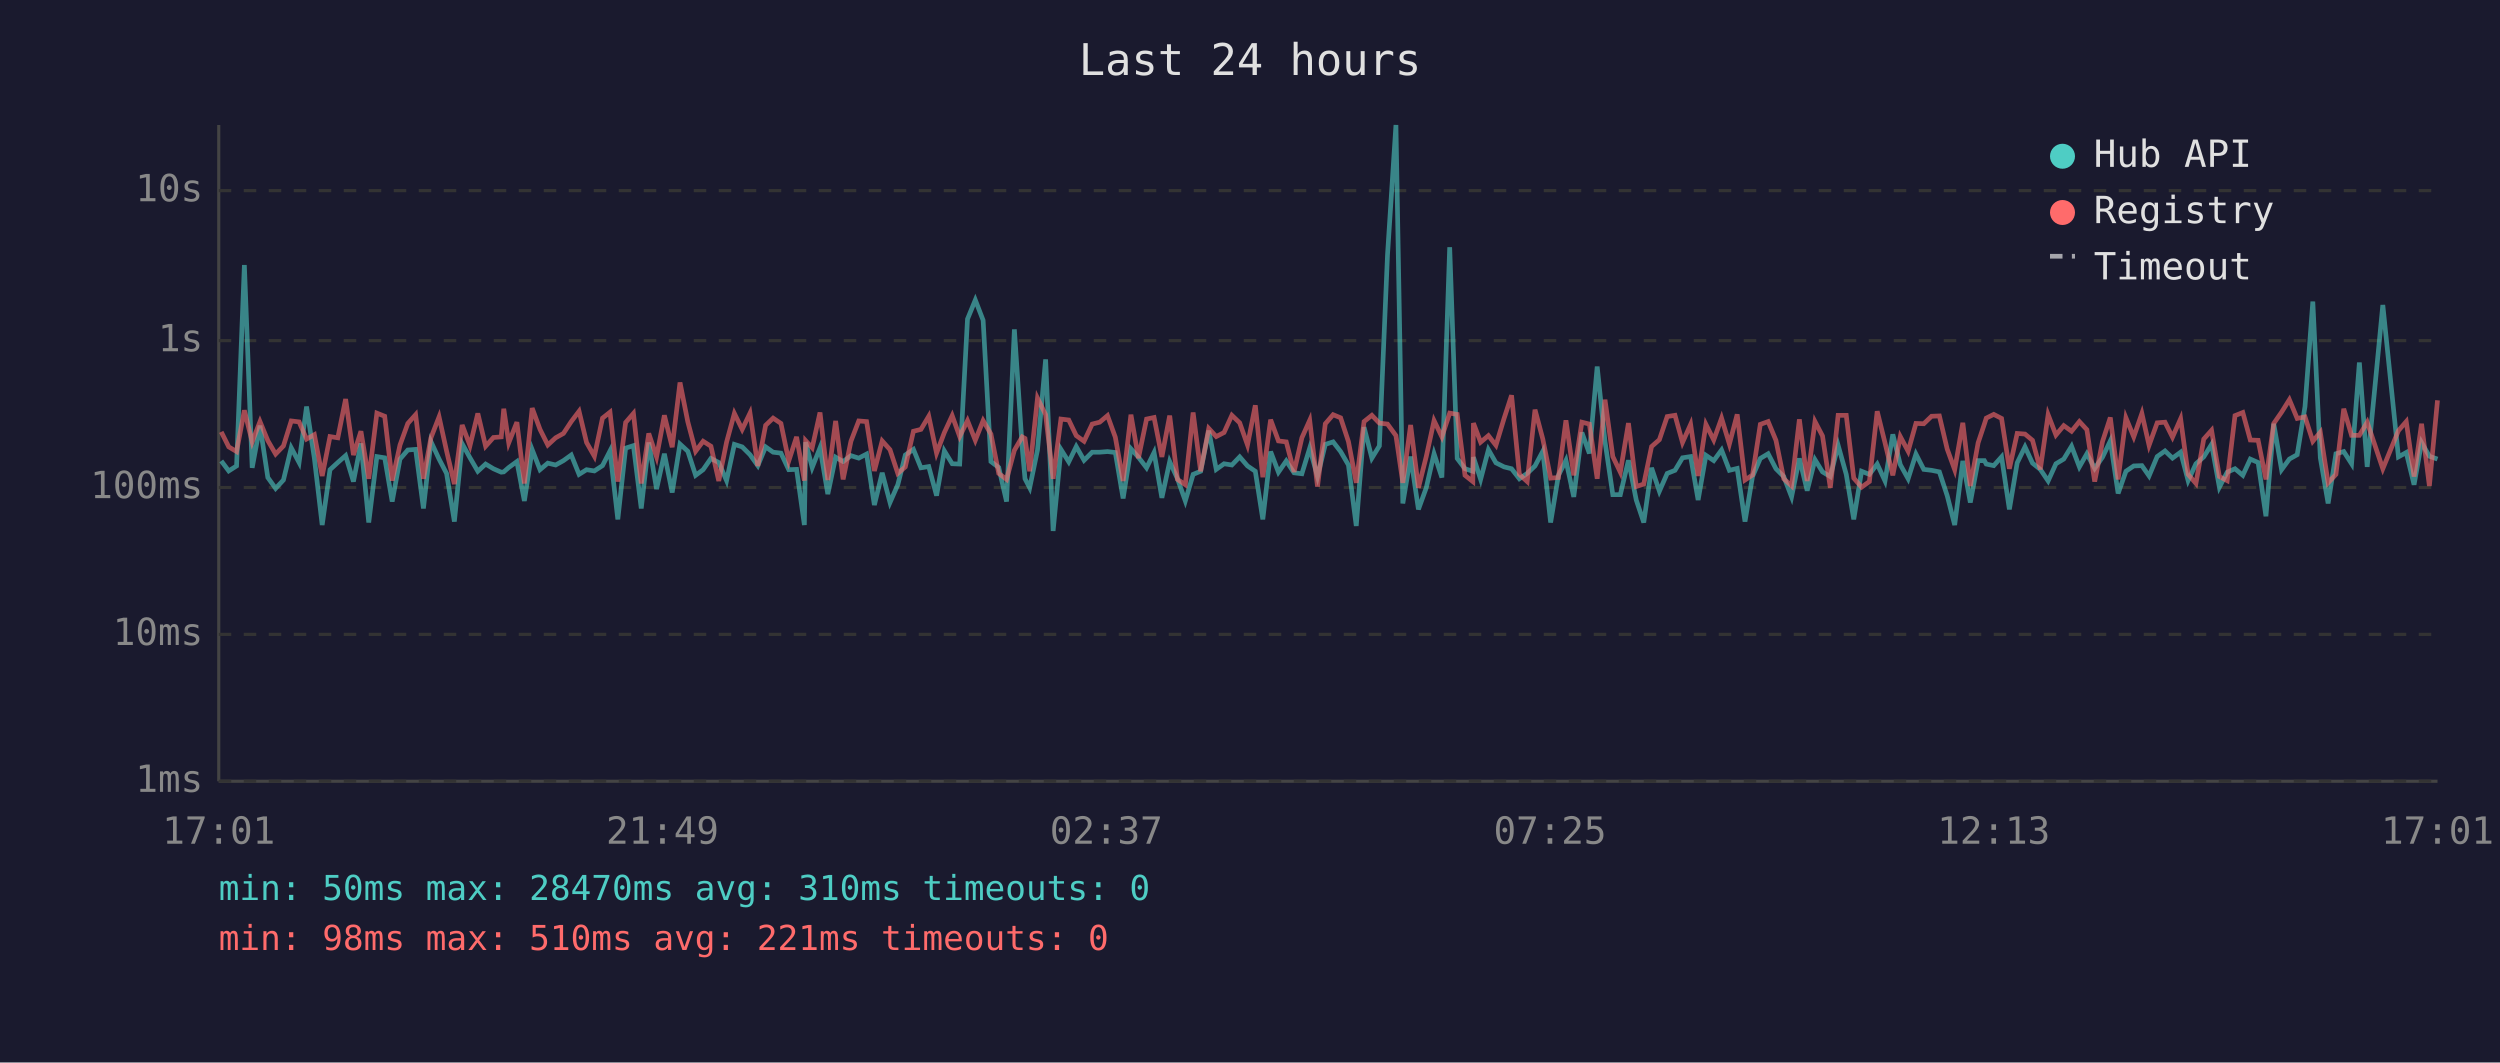
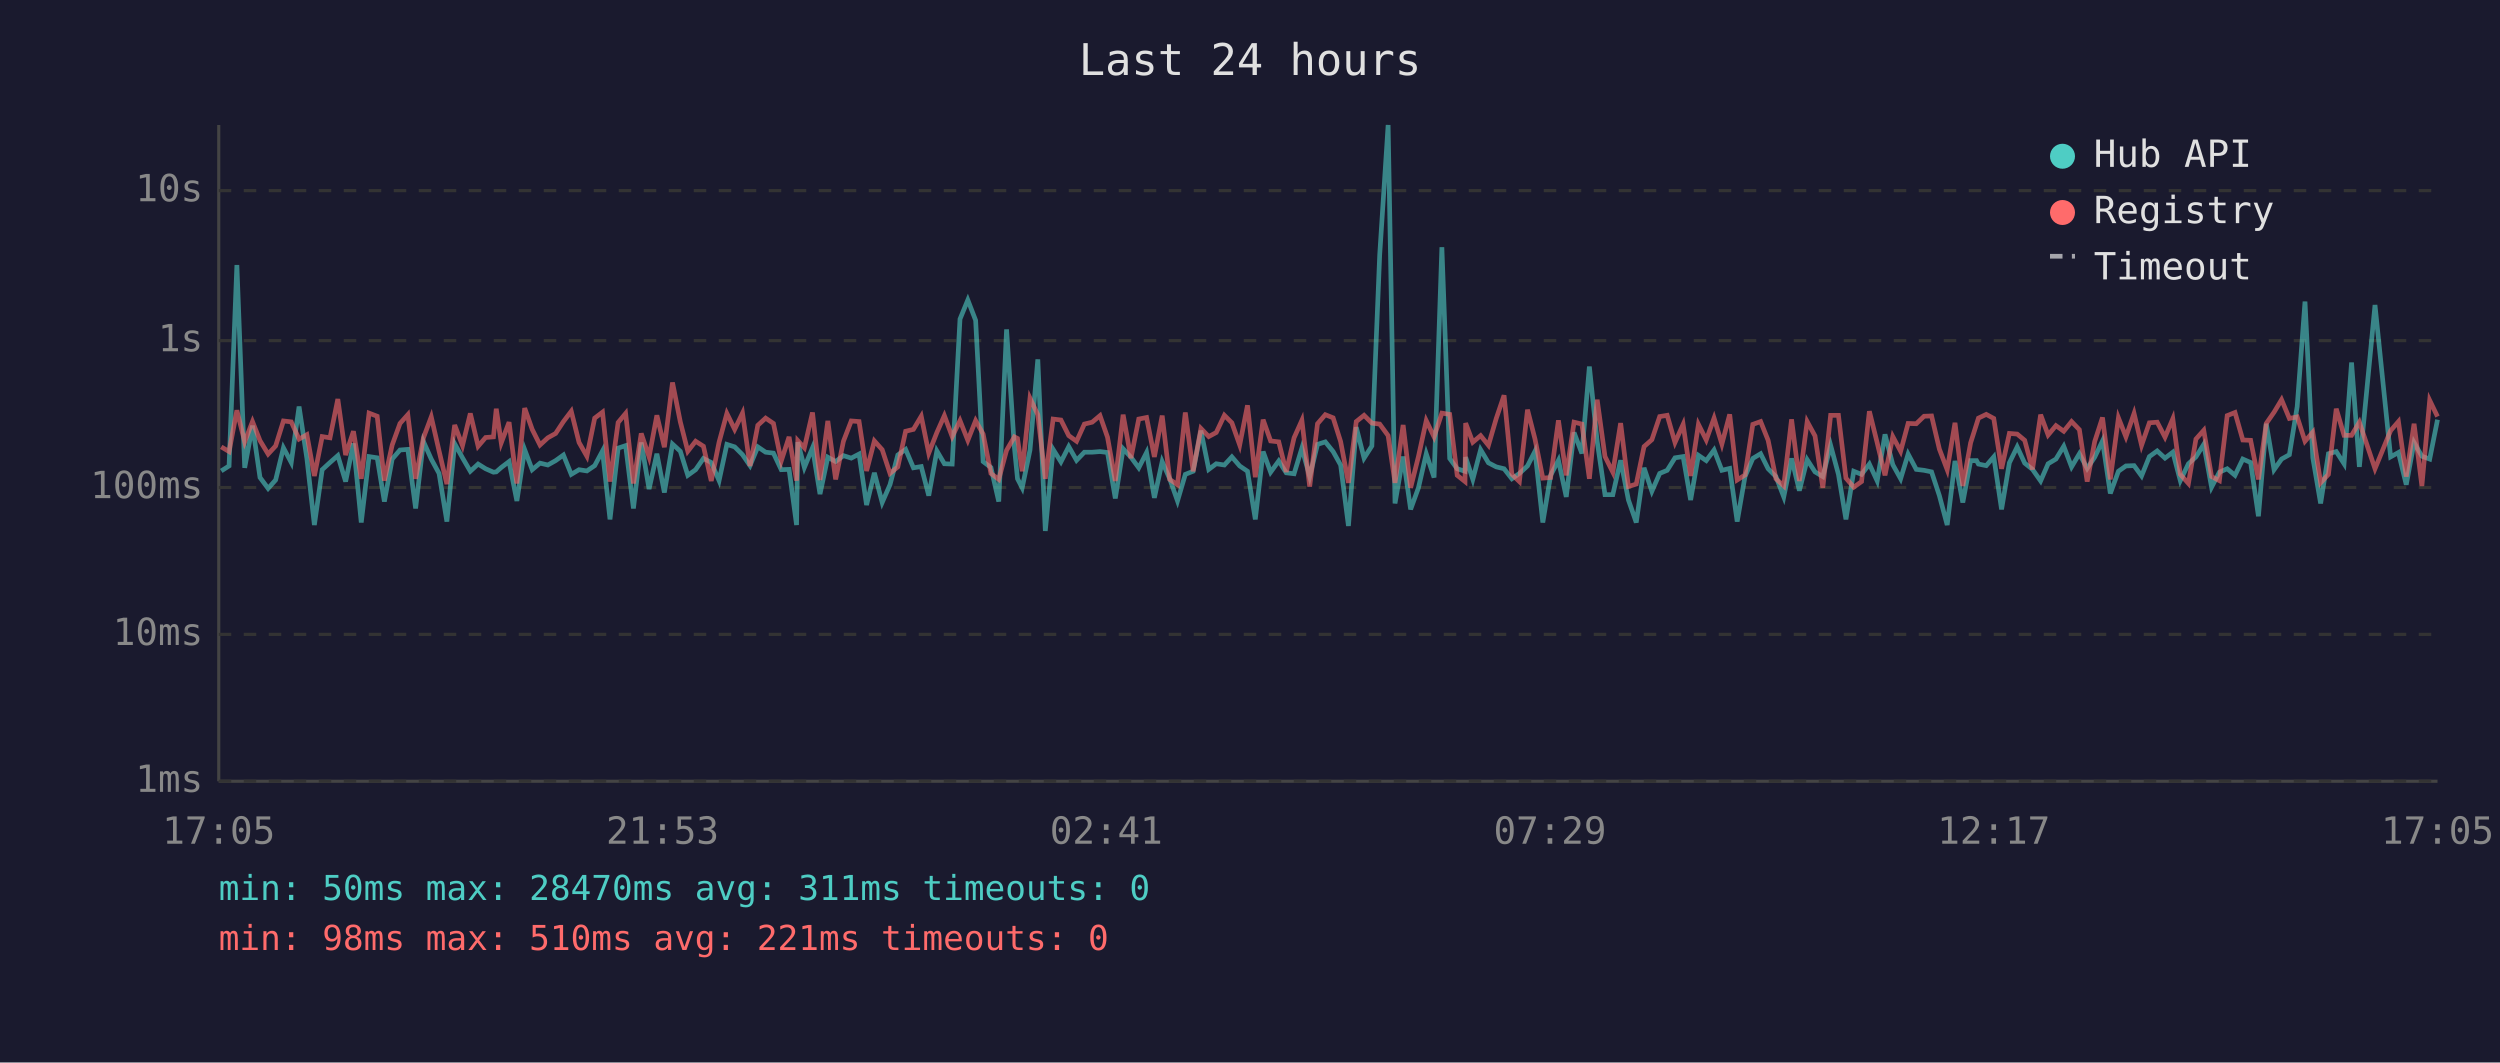
<svg xmlns="http://www.w3.org/2000/svg" viewBox="0 0 800 340" font-family="monospace" font-size="12">
  <rect width="800" height="340" fill="#1a1a2e" />
  <text x="400" y="24" fill="#e0e0e0" font-size="14" text-anchor="middle">Last 24 hours</text>
  <line x1="70" y1="40" x2="70" y2="250" stroke="#444" stroke-width="1" />
  <line x1="70" y1="250" x2="780" y2="250" stroke="#444" stroke-width="1" />
  <line x1="70" y1="250" x2="780" y2="250" stroke="#333" stroke-width="1" stroke-dasharray="4" />
  <text x="65" y="250" fill="#888" text-anchor="end" dominant-baseline="middle">1ms</text>
  <line x1="70" y1="203" x2="780" y2="203" stroke="#333" stroke-width="1" stroke-dasharray="4" />
  <text x="65" y="203" fill="#888" text-anchor="end" dominant-baseline="middle">10ms</text>
  <line x1="70" y1="156" x2="780" y2="156" stroke="#333" stroke-width="1" stroke-dasharray="4" />
  <text x="65" y="156" fill="#888" text-anchor="end" dominant-baseline="middle">100ms</text>
  <line x1="70" y1="109" x2="780" y2="109" stroke="#333" stroke-width="1" stroke-dasharray="4" />
  <text x="65" y="109" fill="#888" text-anchor="end" dominant-baseline="middle">1s</text>
  <line x1="70" y1="61" x2="780" y2="61" stroke="#333" stroke-width="1" stroke-dasharray="4" />
  <text x="65" y="61" fill="#888" text-anchor="end" dominant-baseline="middle">10s</text>
-   <text x="70" y="270" fill="#888" text-anchor="middle">17:01</text>
-   <text x="212" y="270" fill="#888" text-anchor="middle">21:49</text>
-   <text x="354" y="270" fill="#888" text-anchor="middle">02:37</text>
-   <text x="496" y="270" fill="#888" text-anchor="middle">07:25</text>
-   <text x="638" y="270" fill="#888" text-anchor="middle">12:13</text>
-   <text x="780" y="270" fill="#888" text-anchor="middle">17:01</text>
-   <polyline points="70.8,147.5 73.2,150.7 75.7,149.1 78.2,84.8 80.7,149.7 83.2,136.2 85.7,152.8 88.2,156.3 90.7,153.6 93.2,143.3 95.7,148.0 98.1,130.1 100.6,146.7 103.1,168.0 105.6,150.3 108.1,148.0 110.6,145.8 113.1,154.1 115.5,141.9 118.0,167.2 120.6,146.1 123.1,146.5 125.5,160.5 128.0,146.9 130.5,144.0 133.0,143.8 135.5,162.7 137.9,141.3 140.5,146.9 142.9,151.5 145.4,166.9 147.9,142.0 150.4,146.5 152.9,150.8 155.4,148.5 157.9,150.0 160.4,151.1 161.2,151.0 162.8,149.6 165.4,147.7 167.8,160.3 170.3,143.9 172.8,150.3 175.3,148.2 177.8,148.8 180.3,147.4 182.8,145.6 185.3,151.8 187.7,150.3 190.2,150.7 192.8,149.0 195.2,144.3 197.7,166.2 200.2,143.4 202.7,142.6 205.2,162.7 207.6,141.6 210.1,156.5 212.6,145.2 215.1,157.6 217.6,142.1 220.1,144.4 222.6,152.1 225.0,150.3 227.5,146.7 230.0,148.0 232.5,153.8 235.0,142.2 237.5,143.0 240.0,145.5 242.5,149.0 245.0,143.0 247.4,144.7 249.9,145.0 252.4,150.3 254.9,150.2 257.4,168.0 257.8,141.5 259.9,149.6 262.4,143.3 264.9,158.1 267.4,146.3 269.8,147.7 272.3,145.8 274.8,146.6 277.3,145.3 279.8,161.6 282.3,151.3 284.8,160.8 287.3,155.1 289.7,145.6 292.3,143.8 294.7,149.7 297.2,149.3 299.7,158.6 302.2,144.3 304.7,148.4 307.1,148.5 309.6,102.1 312.1,96.0 314.6,102.5 317.1,147.7 319.6,149.6 322.1,160.5 324.6,105.4 327.1,143.1 328.0,153.2 329.5,156.1 332.0,144.0 334.6,115.0 337.0,169.9 339.5,143.8 342.0,147.8 344.4,142.9 346.9,147.3 349.5,144.7 351.9,144.7 354.4,144.5 356.9,144.8 359.4,159.5 361.9,143.6 364.3,146.3 366.9,149.7 369.3,144.8 371.8,159.3 374.3,147.7 376.8,153.2 379.3,160.3 381.8,151.8 384.2,150.8 386.8,137.8 389.2,150.2 391.7,148.4 394.2,148.8 396.7,146.2 399.2,149.1 401.7,150.8 404.1,166.2 406.6,144.5 409.1,151.1 411.6,147.5 414.1,151.3 416.6,151.6 419.1,143.4 421.6,152.5 424.1,142.2 426.6,141.4 429.0,144.5 431.5,148.8 434.0,168.3 436.5,136.7 439.0,146.6 441.4,142.7 444.0,81.6 446.7,40.0 448.9,161.1 451.4,146.1 453.9,163.0 456.4,156.1 458.9,145.2 461.4,152.8 463.9,79.1 466.3,146.7 468.8,150.0 471.3,150.8 471.5,146.3 473.8,153.4 476.3,143.9 478.7,148.1 481.3,149.4 483.7,150.0 486.2,153.2 488.7,151.5 491.2,149.1 493.7,144.4 496.2,167.2 498.7,152.1 501.1,147.3 503.6,159.0 506.2,138.4 508.6,145.1 511.1,117.3 513.6,141.3 516.1,158.3 518.5,158.3 521.1,147.3 523.6,160.0 526.0,167.2 528.5,149.7 531.0,157.2 533.5,151.5 536.0,150.5 538.4,146.5 541.0,146.1 543.4,160.0 545.9,145.7 548.4,147.4 550.9,144.0 553.4,150.5 555.9,149.9 558.4,166.9 560.8,152.5 563.3,146.7 565.8,145.2 568.3,150.0 570.8,152.5 573.3,159.0 575.8,146.7 578.3,157.0 580.8,147.1 583.2,151.0 585.7,152.5 588.2,142.5 590.8,151.8 593.2,166.2 595.7,150.8 598.2,151.8 600.7,148.5 603.2,153.9 605.7,139.0 608.1,148.7 610.6,153.2 613.1,145.3 615.6,150.2 618.1,150.5 620.6,151.0 623.1,158.6 625.5,168.0 628.1,147.5 630.5,160.8 633.0,147.4 635.0,147.4 635.6,148.5 638.0,149.0 640.5,146.2 643.0,163.0 645.5,148.1 648.0,143.0 650.4,148.2 652.9,150.2 655.4,153.9 657.9,148.4 660.4,146.9 662.9,142.8 665.4,149.4 667.8,145.2 670.3,149.9 672.8,146.3 675.3,141.1 677.8,157.9 680.3,150.8 682.8,149.1 685.4,149.0 687.7,152.3 690.3,146.1 692.8,144.3 695.2,146.6 697.8,144.7 700.2,153.8 702.7,148.4 705.2,146.2 707.7,142.2 710.2,155.9 712.7,151.1 715.2,150.0 717.7,152.1 720.1,146.9 722.6,148.0 725.1,165.2 727.6,135.6 730.1,150.3 732.6,146.9 735.1,145.5 737.6,130.1 740.1,96.5 742.5,146.5 745.0,161.1 747.5,145.2 750.0,144.5 752.5,148.4 755.0,116.0 757.5,149.4 762.5,97.6 767.5,146.2 770.0,144.8 772.5,155.1 774.9,141.6 777.4,146.0 780.0,146.9" fill="none" stroke="#4ecdc4" stroke-width="1.5" opacity="0.6" />
-   <polyline points="70.8,138.2 73.2,143.0 75.7,144.5 78.2,131.3 80.7,141.4 83.2,134.9 85.7,141.0 88.2,145.3 90.7,142.7 93.2,134.7 95.7,135.0 98.1,140.5 100.6,139.1 103.1,152.3 105.6,139.7 108.1,140.1 110.6,127.7 113.1,145.6 115.5,138.0 118.0,153.2 120.6,132.2 123.1,133.2 125.5,153.8 128.0,142.4 130.5,135.5 133.0,132.7 135.5,153.2 137.9,140.1 140.5,133.4 142.9,144.3 145.4,154.9 147.9,136.0 150.4,142.6 152.9,132.3 155.4,142.8 157.9,140.0 160.4,139.8 161.2,130.8 162.8,141.7 165.4,135.1 167.8,154.7 170.3,130.6 172.8,137.4 175.3,142.4 177.8,140.1 180.3,138.7 182.8,134.9 185.3,131.6 187.7,141.6 190.2,146.0 192.8,133.8 195.2,131.9 197.7,154.1 200.2,135.2 202.7,132.3 205.2,154.7 207.6,138.7 210.1,146.2 212.6,132.9 215.1,143.1 217.6,122.4 220.1,135.0 222.6,144.4 225.0,141.2 227.5,142.8 230.0,153.9 232.5,141.5 235.0,132.3 237.5,137.4 240.0,132.2 242.5,149.1 245.0,136.1 247.4,133.8 249.9,135.5 252.4,147.5 254.9,139.8 257.4,153.8 257.8,141.0 259.9,143.3 262.4,132.0 264.9,153.6 267.4,134.7 269.8,153.4 272.3,141.2 274.8,134.7 277.3,134.9 279.8,150.7 282.3,141.1 284.8,143.9 287.3,151.5 289.7,149.4 292.3,138.0 294.7,137.4 297.2,133.2 299.7,145.0 302.2,138.4 304.7,133.0 307.1,139.7 309.6,134.6 312.1,140.9 314.6,134.6 317.1,138.9 319.6,151.5 322.1,153.4 324.6,144.1 327.1,139.8 328.0,140.3 329.5,150.8 332.0,127.4 334.6,132.7 337.0,153.2 339.5,134.1 342.0,134.4 344.4,139.4 346.9,141.2 349.5,135.7 351.9,135.1 354.4,133.0 356.9,139.9 359.4,153.9 361.9,132.7 364.3,146.6 366.9,134.1 369.3,133.6 371.8,146.2 374.3,133.0 376.8,153.4 379.3,155.1 381.8,132.0 384.2,150.8 386.8,137.1 389.2,139.7 391.7,138.4 394.2,132.9 396.7,135.3 399.2,142.4 401.7,129.7 404.1,152.7 406.6,134.3 409.1,141.1 411.6,141.4 414.1,151.0 416.6,140.1 419.1,134.5 421.6,155.7 424.1,135.6 426.6,132.7 429.0,133.7 431.5,141.3 434.0,154.5 436.5,134.9 439.0,132.9 441.4,135.4 444.0,135.7 446.7,139.4 448.9,154.5 451.4,136.0 453.9,156.1 456.4,146.1 458.9,134.6 461.4,139.8 463.9,132.2 466.3,132.6 468.8,152.1 471.3,154.1 471.5,135.4 473.8,141.5 476.3,139.4 478.7,142.5 481.3,133.9 483.7,126.5 486.2,151.8 488.7,154.1 491.2,131.1 493.7,140.5 496.2,153.0 498.7,152.8 501.1,134.5 503.6,152.1 506.2,135.1 508.6,135.7 511.1,153.2 513.6,127.9 516.1,146.1 518.5,151.1 521.1,135.4 523.6,155.7 526.0,154.9 528.5,142.9 531.0,140.7 533.5,133.3 536.0,132.9 538.4,141.6 541.0,135.8 543.4,152.3 545.9,135.8 548.4,140.8 550.9,133.8 553.4,142.1 555.9,132.6 558.4,153.6 560.8,152.0 563.3,135.8 565.8,134.9 568.3,140.9 570.8,153.2 573.3,155.5 575.8,134.2 578.3,153.9 580.8,134.9 583.2,139.5 585.7,156.1 588.2,132.9 590.8,132.9 593.2,153.0 595.7,155.9 598.2,154.1 600.7,131.6 603.2,141.7 605.7,152.1 608.1,139.7 610.6,144.4 613.1,135.5 615.6,135.6 618.1,133.2 620.6,133.1 623.1,143.7 625.5,150.3 628.1,135.3 630.5,155.5 633.0,141.7 635.0,135.7 635.6,133.8 638.0,132.6 640.5,133.9 643.0,150.0 645.5,138.7 648.0,138.9 650.4,140.9 652.9,150.2 655.4,132.7 657.9,139.2 660.4,136.2 662.9,138.0 665.4,134.9 667.8,137.5 670.3,154.1 672.8,141.3 675.3,133.6 677.8,153.4 680.3,133.7 682.8,139.8 685.4,132.3 687.7,142.5 690.3,135.3 692.8,135.1 695.2,139.9 697.8,134.0 700.2,151.8 702.7,154.7 705.2,140.5 707.7,137.7 710.2,152.5 712.7,153.8 715.2,133.0 717.7,132.0 720.1,140.8 722.6,140.9 725.1,153.4 727.6,135.5 730.1,131.9 732.6,127.9 735.1,133.9 737.6,133.4 740.1,141.2 742.5,138.3 745.0,154.5 747.5,151.8 750.0,130.8 752.5,139.3 755.0,139.3 757.5,135.1 762.5,150.0 767.5,137.8 770.0,134.9 772.5,152.5 774.9,135.6 777.4,155.5 780.0,128.1" fill="none" stroke="#ff6b6b" stroke-width="1.5" opacity="0.6" />
+   <text x="70" y="270" fill="#888" text-anchor="middle">17:05</text>
+   <text x="212" y="270" fill="#888" text-anchor="middle">21:53</text>
+   <text x="354" y="270" fill="#888" text-anchor="middle">02:41</text>
+   <text x="496" y="270" fill="#888" text-anchor="middle">07:29</text>
+   <text x="638" y="270" fill="#888" text-anchor="middle">12:17</text>
+   <text x="780" y="270" fill="#888" text-anchor="middle">17:05</text>
+   <polyline points="70.8,150.7 73.3,149.1 75.8,84.8 78.3,149.7 80.8,136.2 83.2,152.8 85.8,156.3 88.2,153.6 90.7,143.3 93.2,148.0 95.7,130.1 98.2,146.7 100.6,168.0 103.1,150.3 105.6,148.0 108.1,145.8 110.6,154.1 113.1,141.9 115.6,167.2 118.1,146.1 120.7,146.5 123.0,160.5 125.5,146.9 128.0,144.0 130.5,143.8 133.0,162.7 135.5,141.3 138.0,146.9 140.5,151.5 143.0,166.9 145.5,142.0 148.0,146.5 150.5,150.8 153.0,148.5 155.4,150.0 157.9,151.1 158.8,151.0 160.4,149.6 162.9,147.7 165.4,160.3 167.9,143.9 170.3,150.3 172.8,148.2 175.3,148.8 177.8,147.4 180.3,145.6 182.8,151.8 185.3,150.3 187.8,150.7 190.3,149.0 192.8,144.3 195.2,166.2 197.8,143.4 200.2,142.6 202.7,162.7 205.2,141.6 207.7,156.5 210.2,145.2 212.6,157.6 215.2,142.1 217.7,144.4 220.1,152.1 222.6,150.3 225.1,146.7 227.6,148.0 230.1,153.8 232.6,142.2 235.1,143.0 237.6,145.5 240.0,149.0 242.5,143.0 245.0,144.7 247.5,145.0 250.0,150.3 252.5,150.2 254.9,168.0 255.3,141.5 257.4,149.6 260.0,143.3 262.4,158.1 264.9,146.3 267.4,147.7 269.9,145.8 272.4,146.6 274.9,145.3 277.3,161.6 279.8,151.3 282.3,160.8 284.8,155.1 287.3,145.6 289.8,143.8 292.3,149.7 294.8,149.3 297.2,158.6 299.8,144.3 302.2,148.4 304.7,148.5 307.2,102.1 309.7,96.0 312.2,102.5 314.6,147.7 317.1,149.6 319.6,160.5 322.1,105.4 324.6,143.1 325.6,153.2 327.1,156.1 329.6,144.0 332.1,115.0 334.5,169.9 337.0,143.8 339.5,147.8 342.0,142.9 344.5,147.3 347.0,144.7 349.5,144.7 352.0,144.5 354.4,144.8 356.9,159.5 359.4,143.6 361.9,146.3 364.4,149.7 366.9,144.8 369.4,159.3 371.9,147.7 374.3,153.2 376.8,160.3 379.3,151.8 381.8,150.8 384.3,137.8 386.8,150.2 389.2,148.4 391.8,148.8 394.2,146.2 396.7,149.1 399.2,150.8 401.7,166.2 404.2,144.5 406.6,151.1 409.2,147.5 411.6,151.3 414.1,151.6 416.6,143.4 419.1,152.5 421.6,142.2 424.1,141.4 426.6,144.5 429.0,148.8 431.5,168.3 434.0,136.7 436.5,146.6 439.0,142.7 441.5,81.6 444.2,40.0 446.4,161.1 449.0,146.1 451.4,163.0 453.9,156.1 456.4,145.2 458.9,152.8 461.4,79.1 463.9,146.7 466.3,150.0 468.8,150.8 469.0,146.3 471.3,153.4 473.8,143.9 476.3,148.1 478.8,149.4 481.3,150.0 483.8,153.2 486.2,151.5 488.8,149.1 491.2,144.4 493.7,167.2 496.2,152.1 498.7,147.3 501.2,159.0 503.7,138.4 506.2,145.1 508.6,117.3 511.1,141.3 513.6,158.3 516.1,158.3 518.6,147.3 521.1,160.0 523.6,167.2 526.1,149.7 528.6,157.2 531.1,151.5 533.5,150.5 536.0,146.5 538.6,146.1 541.0,160.0 543.5,145.7 546.0,147.4 548.5,144.0 551.0,150.5 553.5,149.9 555.9,166.9 558.4,152.5 560.9,146.7 563.4,145.2 565.8,150.0 568.3,152.5 570.8,159.0 573.3,146.7 575.8,157.0 578.3,147.1 580.8,151.0 583.3,152.5 585.8,142.5 588.3,151.8 590.7,166.2 593.2,150.8 595.7,151.8 598.2,148.5 600.7,153.9 603.2,139.0 605.7,148.7 608.2,153.2 610.6,145.3 613.2,150.2 615.7,150.5 618.1,151.0 620.6,158.6 623.1,168.0 625.6,147.5 628.1,160.8 630.6,147.4 632.5,147.4 633.1,148.5 635.6,149.0 638.0,146.2 640.5,163.0 643.0,148.1 645.5,143.0 647.9,148.2 650.4,150.2 653.0,153.9 655.4,148.4 657.9,146.9 660.4,142.8 662.9,149.4 665.4,145.2 667.9,149.9 670.3,146.3 672.8,141.1 675.3,157.9 677.9,150.8 680.3,149.1 682.9,149.0 685.3,152.3 687.8,146.1 690.3,144.3 692.8,146.6 695.3,144.7 697.7,153.8 700.3,148.4 702.7,146.2 705.2,142.2 707.7,155.9 710.2,151.1 712.7,150.0 715.2,152.1 717.7,146.9 720.2,148.0 722.7,165.2 725.2,135.6 727.7,150.3 730.1,146.9 732.6,145.5 735.1,130.1 737.6,96.5 740.1,146.5 742.6,161.1 745.1,145.2 747.6,144.5 750.1,148.4 752.5,116.0 755.0,149.4 760.0,97.6 765.0,146.2 767.5,144.8 770.0,155.1 772.5,141.6 775.0,146.0 777.5,146.9 780.0,134.3" fill="none" stroke="#4ecdc4" stroke-width="1.5" opacity="0.6" />
+   <polyline points="70.8,143.0 73.3,144.5 75.8,131.3 78.3,141.4 80.8,134.9 83.2,141.0 85.8,145.3 88.2,142.7 90.7,134.7 93.2,135.0 95.7,140.5 98.2,139.1 100.6,152.3 103.1,139.7 105.6,140.1 108.1,127.7 110.6,145.6 113.1,138.0 115.6,153.2 118.1,132.2 120.7,133.2 123.0,153.8 125.5,142.4 128.0,135.5 130.5,132.7 133.0,153.2 135.5,140.1 138.0,133.4 140.5,144.3 143.0,154.9 145.5,136.0 148.0,142.6 150.5,132.3 153.0,142.8 155.4,140.0 157.9,139.8 158.8,130.8 160.4,141.7 162.9,135.1 165.4,154.7 167.9,130.6 170.3,137.4 172.8,142.4 175.3,140.1 177.8,138.7 180.3,134.9 182.8,131.6 185.3,141.6 187.8,146.0 190.3,133.8 192.8,131.9 195.2,154.1 197.8,135.2 200.2,132.3 202.7,154.7 205.2,138.7 207.7,146.2 210.2,132.9 212.6,143.1 215.2,122.4 217.7,135.0 220.1,144.4 222.6,141.2 225.1,142.8 227.6,153.9 230.1,141.5 232.6,132.3 235.1,137.4 237.6,132.2 240.0,149.1 242.5,136.1 245.0,133.8 247.5,135.5 250.0,147.5 252.5,139.8 254.9,153.8 255.3,141.0 257.4,143.3 260.0,132.0 262.4,153.6 264.9,134.7 267.4,153.4 269.9,141.2 272.4,134.7 274.9,134.9 277.3,150.7 279.8,141.1 282.3,143.9 284.8,151.5 287.3,149.4 289.8,138.0 292.3,137.4 294.8,133.2 297.2,145.0 299.8,138.4 302.2,133.0 304.7,139.7 307.2,134.6 309.7,140.9 312.2,134.6 314.6,138.9 317.1,151.5 319.6,153.4 322.1,144.1 324.6,139.8 325.6,140.3 327.1,150.8 329.6,127.4 332.1,132.7 334.5,153.2 337.0,134.1 339.5,134.4 342.0,139.4 344.5,141.2 347.0,135.7 349.5,135.1 352.0,133.0 354.4,139.9 356.9,153.9 359.4,132.7 361.9,146.6 364.4,134.1 366.9,133.6 369.4,146.2 371.9,133.0 374.3,153.4 376.8,155.1 379.3,132.0 381.8,150.8 384.3,137.1 386.8,139.7 389.2,138.4 391.8,132.9 394.2,135.3 396.7,142.4 399.2,129.7 401.7,152.7 404.2,134.3 406.6,141.1 409.2,141.4 411.6,151.0 414.1,140.1 416.6,134.5 419.1,155.7 421.6,135.6 424.1,132.7 426.6,133.7 429.0,141.3 431.5,154.5 434.0,134.9 436.5,132.9 439.0,135.4 441.5,135.7 444.2,139.4 446.4,154.5 449.0,136.0 451.4,156.1 453.9,146.1 456.4,134.6 458.9,139.8 461.4,132.2 463.9,132.6 466.3,152.1 468.8,154.1 469.0,135.4 471.3,141.5 473.8,139.4 476.3,142.5 478.8,133.9 481.3,126.5 483.8,151.8 486.2,154.1 488.8,131.1 491.2,140.5 493.7,153.0 496.2,152.8 498.7,134.5 501.2,152.1 503.7,135.1 506.2,135.7 508.6,153.2 511.1,127.9 513.6,146.1 516.1,151.1 518.6,135.4 521.1,155.7 523.6,154.9 526.1,142.9 528.6,140.7 531.1,133.3 533.5,132.9 536.0,141.6 538.6,135.8 541.0,152.3 543.5,135.8 546.0,140.8 548.5,133.8 551.0,142.1 553.5,132.6 555.9,153.6 558.4,152.0 560.9,135.8 563.4,134.9 565.8,140.9 568.3,153.2 570.8,155.5 573.3,134.2 575.8,153.9 578.3,134.9 580.8,139.5 583.3,156.1 585.8,132.9 588.3,132.9 590.7,153.0 593.2,155.9 595.7,154.1 598.2,131.6 600.7,141.7 603.2,152.1 605.7,139.7 608.2,144.4 610.6,135.5 613.2,135.6 615.7,133.2 618.1,133.1 620.6,143.7 623.1,150.3 625.6,135.3 628.1,155.5 630.6,141.7 632.5,135.7 633.1,133.8 635.6,132.6 638.0,133.9 640.5,150.0 643.0,138.7 645.5,138.9 647.9,140.9 650.4,150.2 653.0,132.7 655.4,139.2 657.9,136.2 660.4,138.0 662.9,134.9 665.4,137.5 667.9,154.1 670.3,141.3 672.8,133.6 675.3,153.4 677.9,133.7 680.3,139.8 682.9,132.3 685.3,142.5 687.8,135.3 690.3,135.1 692.8,139.9 695.3,134.0 697.7,151.8 700.3,154.7 702.7,140.5 705.2,137.7 707.7,152.5 710.2,153.8 712.7,133.0 715.2,132.0 717.7,140.8 720.2,140.9 722.7,153.4 725.2,135.5 727.7,131.9 730.1,127.9 732.6,133.9 735.1,133.4 737.6,141.2 740.1,138.3 742.6,154.5 745.1,151.8 747.6,130.8 750.1,139.3 752.5,139.3 755.0,135.1 760.0,150.0 765.0,137.8 767.5,134.9 770.0,152.5 772.5,135.6 775.0,155.5 777.5,128.1 780.0,133.3" fill="none" stroke="#ff6b6b" stroke-width="1.5" opacity="0.6" />
  <circle cx="660" cy="50" r="4" fill="#4ecdc4" />
  <text x="670" y="50" fill="#e0e0e0" dominant-baseline="middle">Hub API</text>
  <circle cx="660" cy="68" r="4" fill="#ff6b6b" />
  <text x="670" y="68" fill="#e0e0e0" dominant-baseline="middle">Registry</text>
  <line x1="656" y1="82" x2="664" y2="82" stroke="#e0e0e0" stroke-width="1.5" stroke-dasharray="4,3" opacity="0.7" />
  <text x="670" y="86" fill="#e0e0e0" dominant-baseline="middle">Timeout</text>
-   <text x="70" y="288" fill="#4ecdc4" font-size="11">min: 50ms  max: 28470ms  avg: 310ms  timeouts: 0</text>
+   <text x="70" y="288" fill="#4ecdc4" font-size="11">min: 50ms  max: 28470ms  avg: 311ms  timeouts: 0</text>
  <text x="70" y="304" fill="#ff6b6b" font-size="11">min: 98ms  max: 510ms  avg: 221ms  timeouts: 0</text>
</svg>
